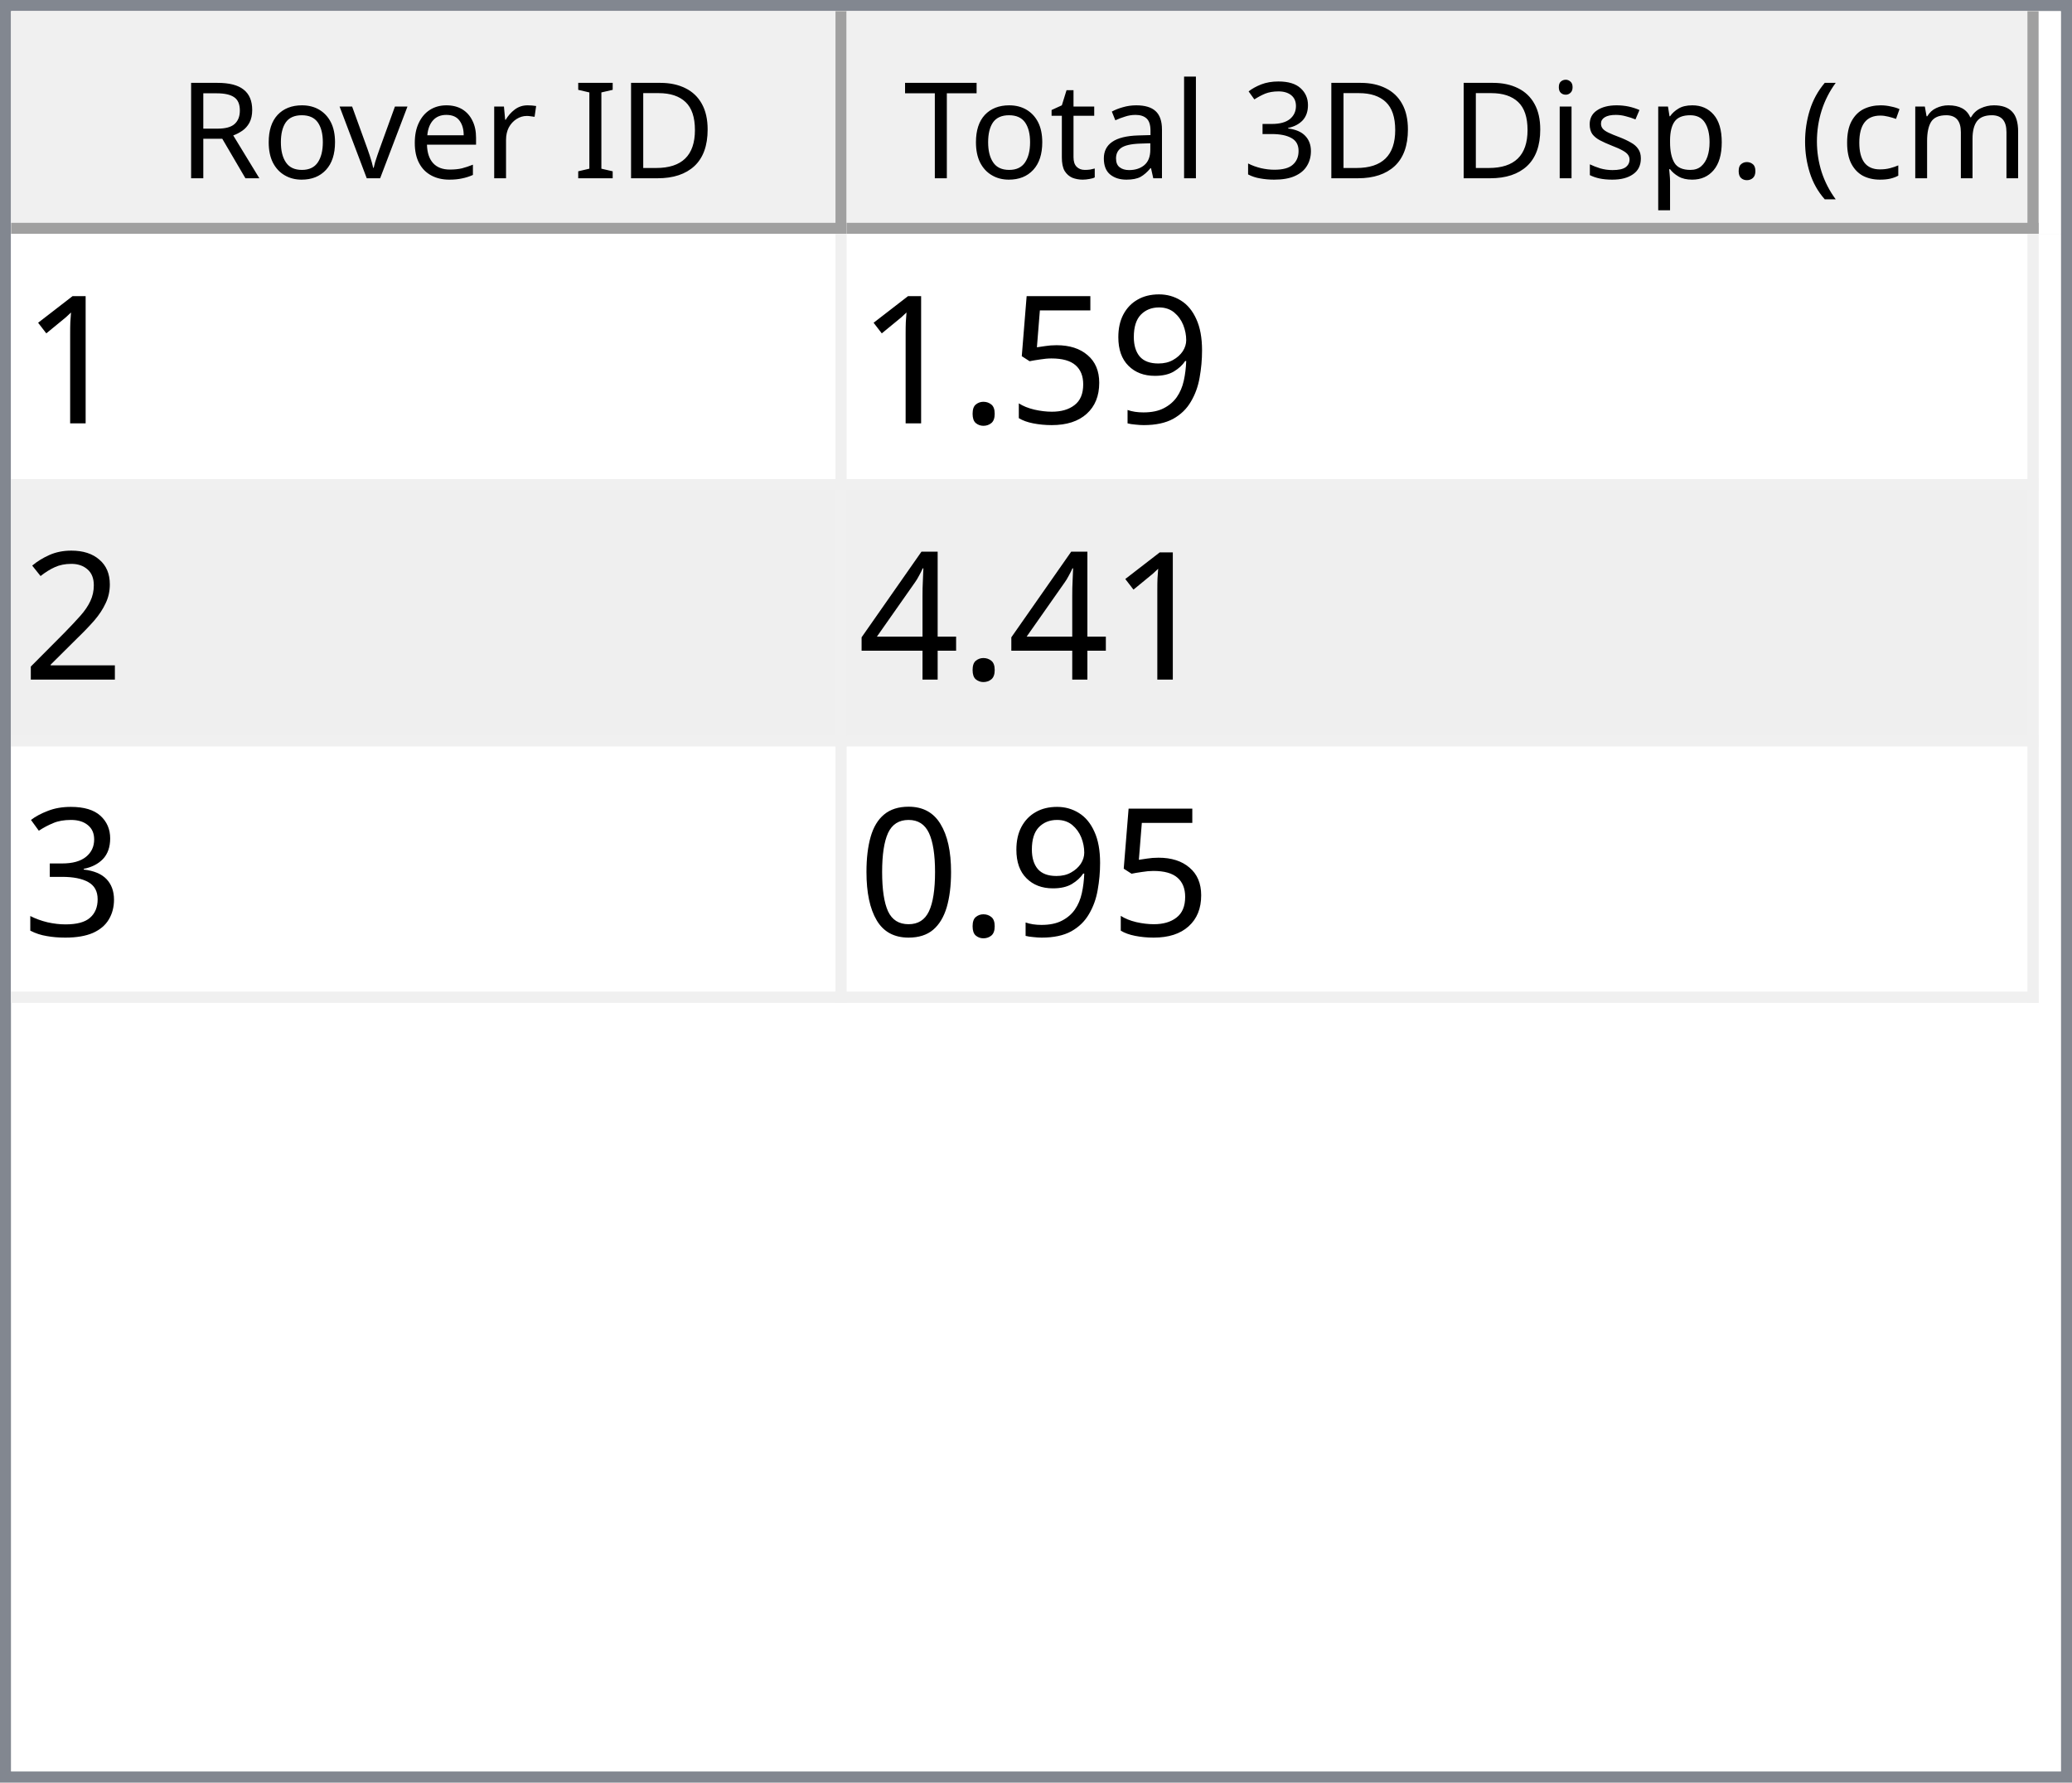
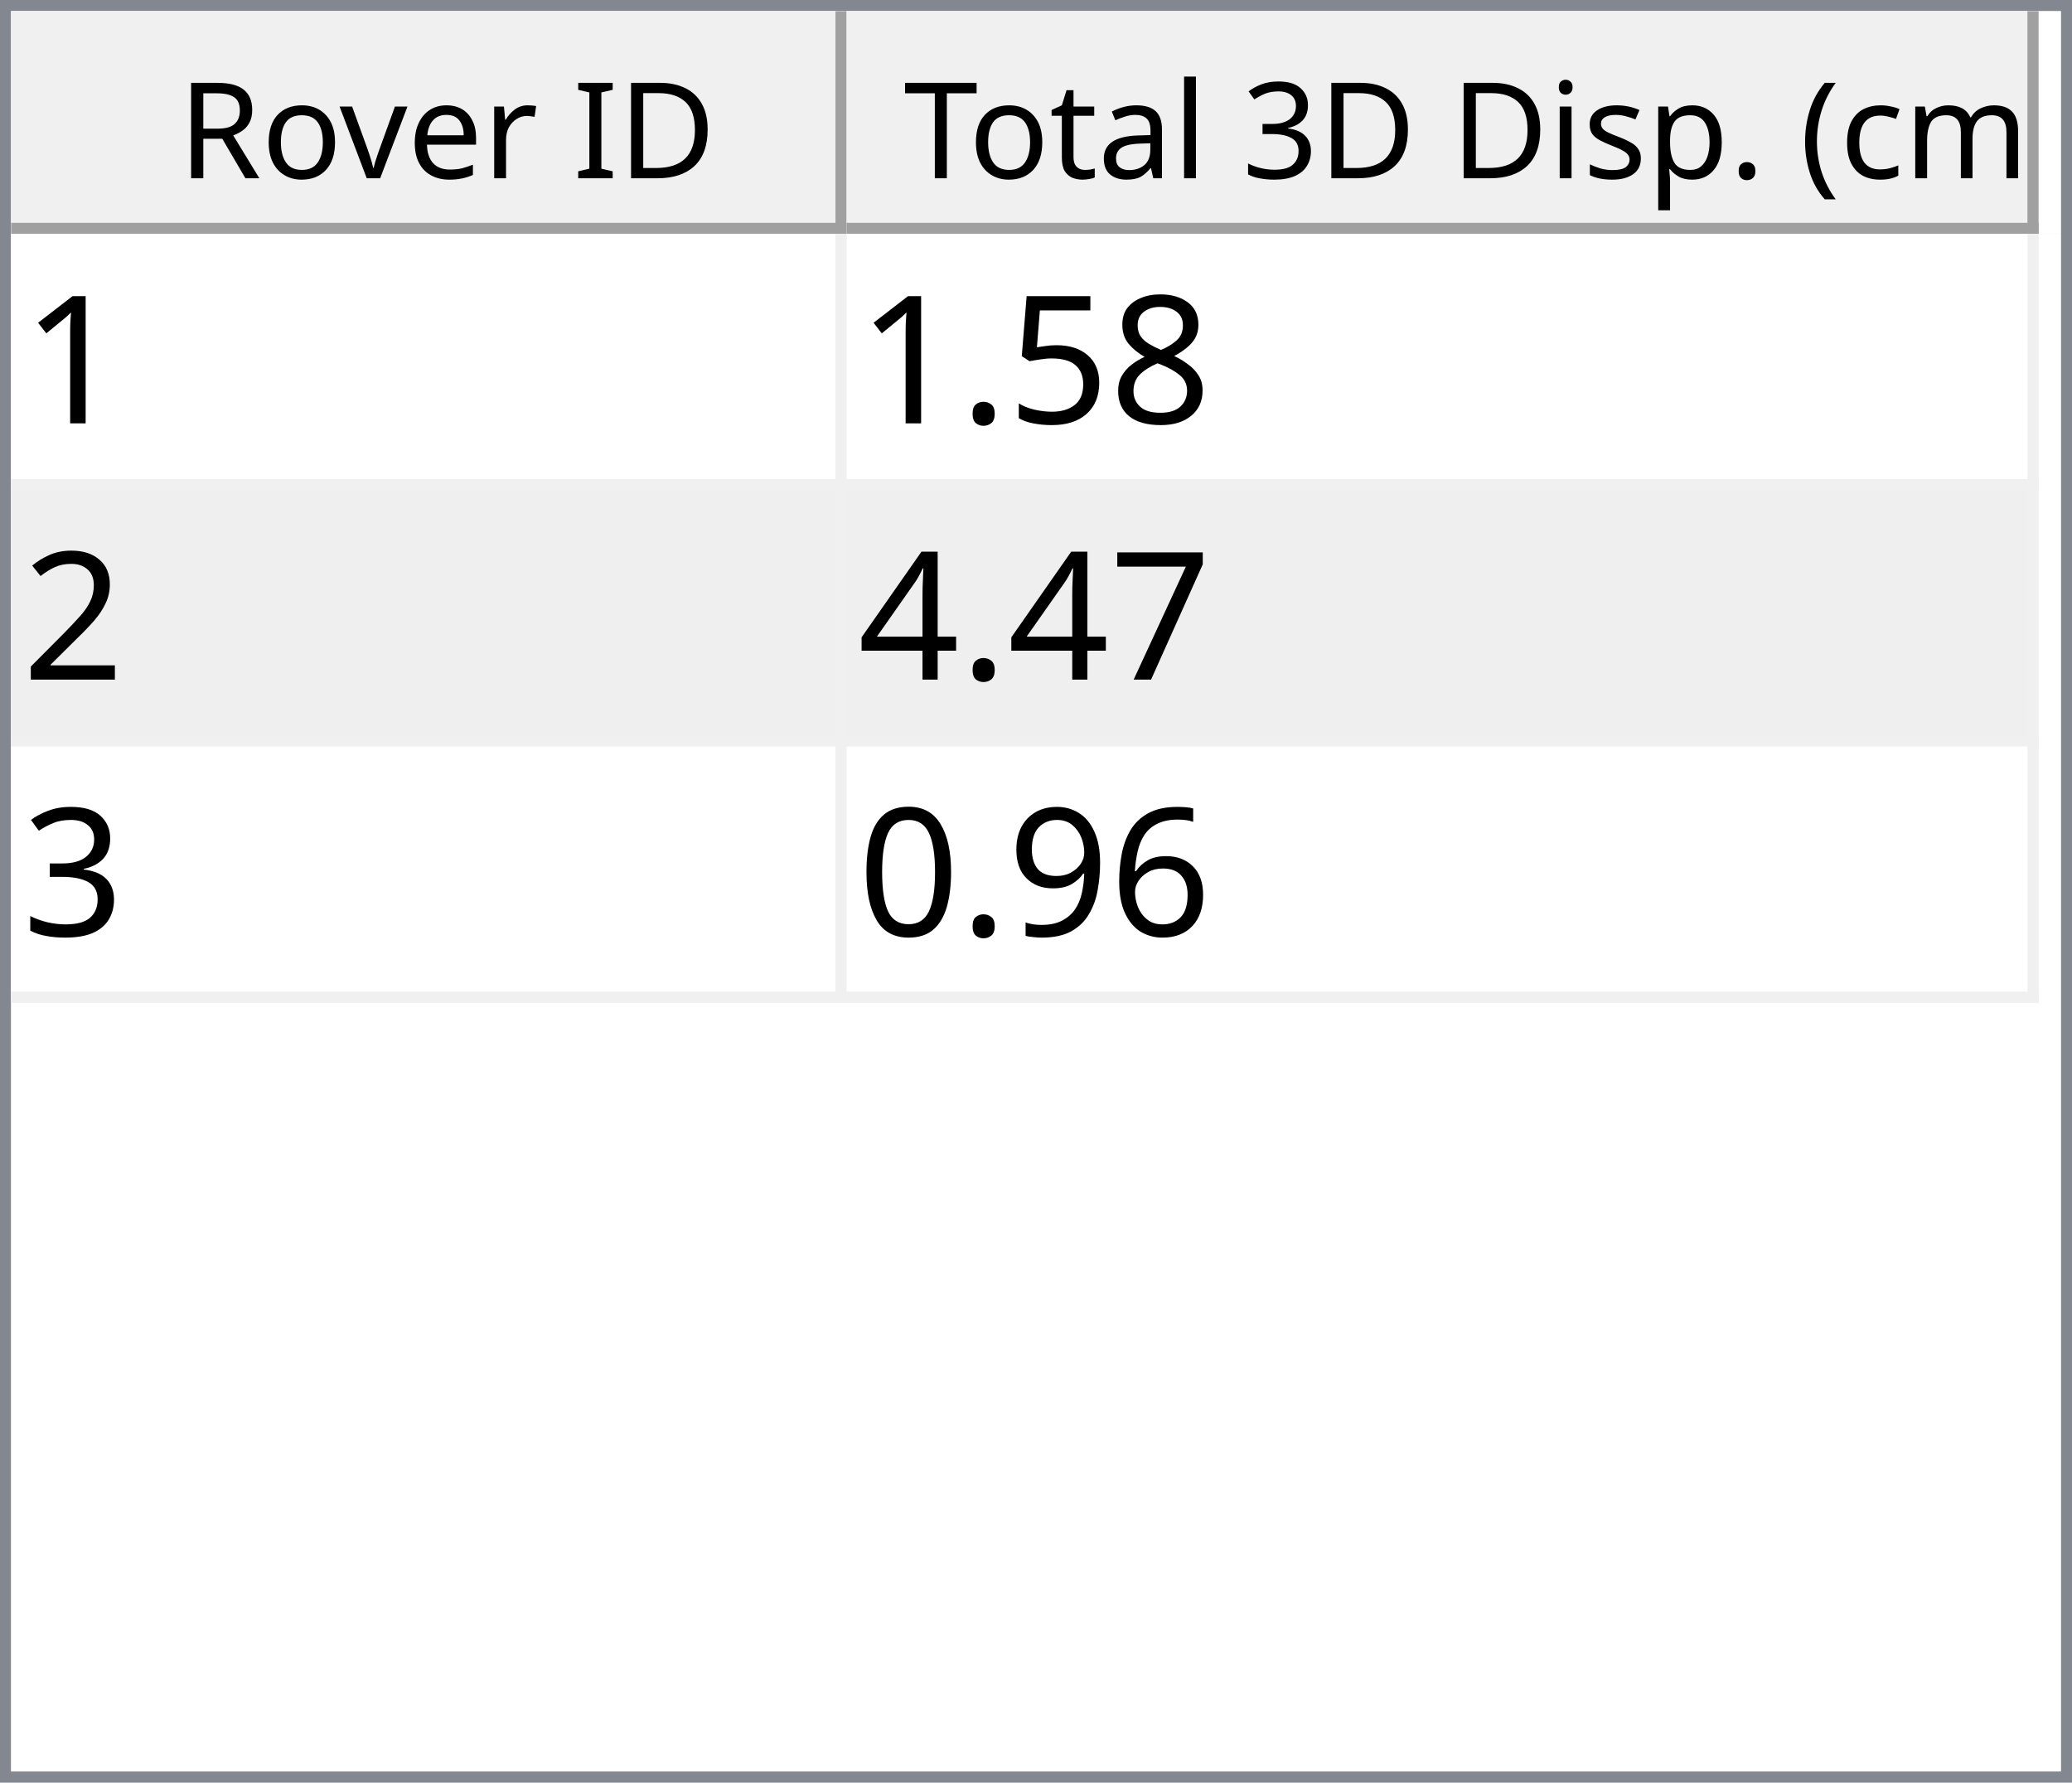
<svg xmlns="http://www.w3.org/2000/svg" style="fill-opacity:1; color-rendering:auto; color-interpolation:auto; text-rendering:auto; stroke:black; stroke-linecap:square; stroke-miterlimit:10; shape-rendering:auto; stroke-opacity:1; fill:black; stroke-dasharray:none; font-weight:normal; stroke-width:1; font-family:'Dialog'; font-style:normal; stroke-linejoin:miter; font-size:12px; stroke-dashoffset:0; image-rendering:auto;" width="186" height="160">
  <defs id="genericDefs" />
  <g>
    <defs id="defs1">
      <clipPath clipPathUnits="userSpaceOnUse" id="clipPath1">
        <path d="M0 0 L186 0 L186 160 L0 160 L0 0 Z" />
      </clipPath>
      <clipPath clipPathUnits="userSpaceOnUse" id="clipPath2">
        <path d="M0 0 L0 160 L186 160 L186 0 Z" />
      </clipPath>
      <clipPath clipPathUnits="userSpaceOnUse" id="clipPath3">
        <path d="M0 0 L0 20 L184 20 L184 0 Z" />
      </clipPath>
      <clipPath clipPathUnits="userSpaceOnUse" id="clipPath4">
        <path d="M0 0 L0 20 L75 20 L75 0 Z" />
      </clipPath>
      <clipPath clipPathUnits="userSpaceOnUse" id="clipPath5">
        <path d="M1 1 L1 19 L74 19 L74 1 Z" />
      </clipPath>
      <clipPath clipPathUnits="userSpaceOnUse" id="clipPath6">
        <path d="M0 0 L0 18 L73 18 L73 0 Z" />
      </clipPath>
      <clipPath clipPathUnits="userSpaceOnUse" id="clipPath7">
        <path d="M-0.5 -0.5 L-0.5 19.5 L74.5 19.5 L74.5 -0.5 Z" />
      </clipPath>
      <clipPath clipPathUnits="userSpaceOnUse" id="clipPath8">
        <path d="M0 0 L0 20 L107 20 L107 0 Z" />
      </clipPath>
      <clipPath clipPathUnits="userSpaceOnUse" id="clipPath9">
        <path d="M1 1 L1 19 L106 19 L106 1 Z" />
      </clipPath>
      <clipPath clipPathUnits="userSpaceOnUse" id="clipPath10">
        <path d="M0 0 L0 18 L105 18 L105 0 Z" />
      </clipPath>
      <clipPath clipPathUnits="userSpaceOnUse" id="clipPath11">
        <path d="M-0.5 -0.5 L-0.5 19.5 L106.5 19.5 L106.5 -0.5 Z" />
      </clipPath>
      <clipPath clipPathUnits="userSpaceOnUse" id="clipPath12">
        <path d="M0 0 L0 138 L184 138 L184 0 Z" />
      </clipPath>
      <clipPath clipPathUnits="userSpaceOnUse" id="clipPath13">
        <path d="M0 0 L0 69 L182 69 L182 0 Z" />
      </clipPath>
      <clipPath clipPathUnits="userSpaceOnUse" id="clipPath14">
        <path d="M-0.5 -0.5 L-0.5 68.5 L181.5 68.5 L181.5 -0.5 Z" />
      </clipPath>
      <clipPath clipPathUnits="userSpaceOnUse" id="clipPath15">
        <path d="M0 0 L0 22 L74 22 L74 0 Z" />
      </clipPath>
      <clipPath clipPathUnits="userSpaceOnUse" id="clipPath16">
        <path d="M0 0 L0 22 L106 22 L106 0 Z" />
      </clipPath>
      <font horiz-adv-x="64.551" id="font1">
        <font-face ascent="107.91" descent="25.098" units-per-em="100" style="font-style:normal; font-family:Segoe UI; font-weight:normal;" />
        <missing-glyph horiz-adv-x="64.551" d="M8.109 0 L8.109 68.266 L56.453 68.266 L56.453 0 L8.109 0 ZM15.328 7.234 L49.219 7.234 L49.219 61.031 L15.328 61.031 L15.328 7.234 Z" />
        <glyph unicode="D" horiz-adv-x="70.117" d="M9.188 0 L9.188 70.016 L28.516 70.016 Q65.531 70.016 65.531 35.891 Q65.531 19.672 55.25 9.836 Q44.969 0 27.734 0 L9.188 0 ZM17.391 62.594 L17.391 7.422 L27.828 7.422 Q41.609 7.422 49.273 14.797 Q56.938 22.172 56.938 35.688 Q56.938 62.594 28.328 62.594 L17.391 62.594 Z" />
        <glyph unicode="I" horiz-adv-x="26.611" d="M17.391 0 L9.188 0 L9.188 70.016 L17.391 70.016 L17.391 0 Z" />
        <glyph unicode=" " horiz-adv-x="27.393" d="" />
        <glyph unicode="r" horiz-adv-x="34.766" d="M34.188 41.891 Q32.078 43.5 28.125 43.5 Q23 43.5 19.555 38.672 Q16.109 33.844 16.109 25.484 L16.109 0 L8.109 0 L8.109 50 L16.109 50 L16.109 39.703 L16.312 39.703 Q18.016 44.969 21.531 47.922 Q25.047 50.875 29.391 50.875 Q32.516 50.875 34.188 50.203 L34.188 41.891 Z" />
        <glyph unicode="e" horiz-adv-x="52.295" d="M48.297 23 L12.984 23 Q13.188 14.656 17.484 10.109 Q21.781 5.562 29.297 5.562 Q37.75 5.562 44.828 11.141 L44.828 3.609 Q38.234 -1.172 27.391 -1.172 Q16.797 -1.172 10.742 5.641 Q4.688 12.453 4.688 24.812 Q4.688 36.469 11.305 43.82 Q17.922 51.172 27.734 51.172 Q37.547 51.172 42.922 44.828 Q48.297 38.484 48.297 27.203 L48.297 23 ZM40.094 29.781 Q40.047 36.719 36.75 40.578 Q33.453 44.438 27.594 44.438 Q21.922 44.438 17.969 40.383 Q14.016 36.328 13.094 29.781 L40.094 29.781 Z" />
        <glyph unicode="v" horiz-adv-x="47.9" d="M47.406 50 L27.484 0 L19.625 0 L0.688 50 L9.469 50 L22.172 13.672 Q23.578 9.672 23.922 6.688 L24.125 6.688 Q24.609 10.453 25.688 13.484 L38.969 50 L47.406 50 Z" />
        <glyph unicode="o" horiz-adv-x="58.594" d="M29 -1.172 Q17.922 -1.172 11.305 5.836 Q4.688 12.844 4.688 24.422 Q4.688 37.016 11.57 44.094 Q18.453 51.172 30.172 51.172 Q41.359 51.172 47.633 44.289 Q53.906 37.406 53.906 25.203 Q53.906 13.234 47.141 6.031 Q40.375 -1.172 29 -1.172 ZM29.594 44.438 Q21.875 44.438 17.383 39.188 Q12.891 33.938 12.891 24.703 Q12.891 15.828 17.43 10.695 Q21.969 5.562 29.594 5.562 Q37.359 5.562 41.531 10.594 Q45.703 15.625 45.703 24.906 Q45.703 34.281 41.531 39.359 Q37.359 44.438 29.594 44.438 Z" />
        <glyph unicode="R" horiz-adv-x="59.814" d="M59.375 0 L49.609 0 L37.891 19.625 Q36.281 22.359 34.766 24.289 Q33.25 26.219 31.664 27.438 Q30.078 28.656 28.25 29.219 Q26.422 29.781 24.125 29.781 L17.391 29.781 L17.391 0 L9.188 0 L9.188 70.016 L30.078 70.016 Q34.672 70.016 38.555 68.867 Q42.438 67.719 45.289 65.375 Q48.141 63.031 49.758 59.547 Q51.375 56.062 51.375 51.375 Q51.375 47.703 50.273 44.656 Q49.172 41.609 47.148 39.211 Q45.125 36.812 42.266 35.133 Q39.406 33.453 35.844 32.516 L35.844 32.328 Q37.594 31.547 38.891 30.547 Q40.188 29.547 41.359 28.18 Q42.531 26.812 43.68 25.078 Q44.828 23.344 46.234 21.047 L59.375 0 ZM17.391 62.594 L17.391 37.203 L28.516 37.203 Q31.594 37.203 34.203 38.133 Q36.812 39.062 38.719 40.797 Q40.625 42.531 41.703 45.047 Q42.781 47.562 42.781 50.688 Q42.781 56.297 39.141 59.445 Q35.5 62.594 28.609 62.594 L17.391 62.594 Z" />
        <glyph unicode=")" horiz-adv-x="30.176" d="M8.297 -15.922 L1.172 -15.922 Q16.406 2.344 16.406 26.812 Q16.406 51.469 1.078 70.016 L8.297 70.016 Q23.531 52.156 23.531 26.703 Q23.531 1.375 8.297 -15.922 Z" />
        <glyph unicode="m" horiz-adv-x="86.133" d="M79.109 0 L71.094 0 L71.094 28.719 Q71.094 37.016 68.531 40.727 Q65.969 44.438 59.906 44.438 Q54.781 44.438 51.195 39.75 Q47.609 35.062 47.609 28.516 L47.609 0 L39.594 0 L39.594 29.688 Q39.594 44.438 28.219 44.438 Q22.953 44.438 19.531 40.016 Q16.109 35.594 16.109 28.516 L16.109 0 L8.109 0 L8.109 50 L16.109 50 L16.109 42.094 L16.312 42.094 Q21.625 51.172 31.844 51.172 Q36.969 51.172 40.773 48.312 Q44.578 45.453 46 40.828 Q51.562 51.172 62.594 51.172 Q79.109 51.172 79.109 30.812 L79.109 0 Z" />
        <glyph unicode="c" horiz-adv-x="46.191" d="M42.188 2.297 Q36.422 -1.172 28.516 -1.172 Q17.828 -1.172 11.258 5.789 Q4.688 12.75 4.688 23.828 Q4.688 36.188 11.766 43.68 Q18.844 51.172 30.672 51.172 Q37.25 51.172 42.281 48.734 L42.281 40.531 Q36.719 44.438 30.375 44.438 Q22.703 44.438 17.797 38.945 Q12.891 33.453 12.891 24.516 Q12.891 15.719 17.508 10.641 Q22.125 5.562 29.891 5.562 Q36.422 5.562 42.188 9.906 L42.188 2.297 Z" />
        <glyph unicode="(" horiz-adv-x="30.176" d="M29.109 -15.922 L21.969 -15.922 Q6.844 1.375 6.844 26.703 Q6.844 52.156 21.969 70.016 L29.203 70.016 Q13.875 51.469 13.875 26.812 Q13.875 2.344 29.109 -15.922 Z" />
        <glyph unicode="." horiz-adv-x="21.68" d="M10.891 -1.078 Q8.641 -1.078 7.055 0.539 Q5.469 2.156 5.469 4.391 Q5.469 6.641 7.055 8.273 Q8.641 9.906 10.891 9.906 Q13.188 9.906 14.797 8.273 Q16.406 6.641 16.406 4.391 Q16.406 2.156 14.797 0.539 Q13.188 -1.078 10.891 -1.078 Z" />
        <glyph unicode="p" horiz-adv-x="58.789" d="M16.312 7.234 L16.109 7.234 L16.109 -23 L8.109 -23 L8.109 50 L16.109 50 L16.109 41.219 L16.312 41.219 Q22.219 51.172 33.594 51.172 Q43.266 51.172 48.688 44.461 Q54.109 37.75 54.109 26.469 Q54.109 13.922 48 6.375 Q41.891 -1.172 31.297 -1.172 Q21.578 -1.172 16.312 7.234 ZM16.109 27.391 L16.109 20.406 Q16.109 14.203 20.141 9.883 Q24.172 5.562 30.375 5.562 Q37.641 5.562 41.773 11.133 Q45.906 16.703 45.906 26.609 Q45.906 34.969 42.047 39.703 Q38.188 44.438 31.594 44.438 Q24.609 44.438 20.359 39.578 Q16.109 34.719 16.109 27.391 Z" />
        <glyph unicode="s" horiz-adv-x="42.432" d="M5.078 1.812 L5.078 10.406 Q11.625 5.562 19.484 5.562 Q30.031 5.562 30.031 12.594 Q30.031 14.594 29.125 15.992 Q28.219 17.391 26.68 18.461 Q25.141 19.531 23.07 20.383 Q21 21.234 18.609 22.172 Q15.281 23.484 12.766 24.828 Q10.25 26.172 8.57 27.859 Q6.891 29.547 6.031 31.695 Q5.172 33.844 5.172 36.719 Q5.172 40.234 6.789 42.945 Q8.406 45.656 11.086 47.484 Q13.766 49.312 17.211 50.242 Q20.656 51.172 24.312 51.172 Q30.812 51.172 35.938 48.922 L35.938 40.828 Q30.422 44.438 23.25 44.438 Q21 44.438 19.195 43.922 Q17.391 43.406 16.094 42.477 Q14.797 41.547 14.086 40.258 Q13.375 38.969 13.375 37.406 Q13.375 35.453 14.086 34.133 Q14.797 32.812 16.164 31.789 Q17.531 30.766 19.484 29.938 Q21.438 29.109 23.922 28.125 Q27.25 26.859 29.883 25.516 Q32.516 24.172 34.375 22.484 Q36.234 20.797 37.234 18.602 Q38.234 16.406 38.234 13.375 Q38.234 9.672 36.602 6.938 Q34.969 4.203 32.234 2.398 Q29.5 0.594 25.93 -0.289 Q22.359 -1.172 18.453 -1.172 Q10.75 -1.172 5.078 1.812 Z" />
        <glyph unicode="i" horiz-adv-x="24.219" d="M12.203 62.703 Q10.062 62.703 8.547 64.164 Q7.031 65.625 7.031 67.875 Q7.031 70.125 8.547 71.609 Q10.062 73.094 12.203 73.094 Q14.406 73.094 15.945 71.609 Q17.484 70.125 17.484 67.875 Q17.484 65.719 15.945 64.211 Q14.406 62.703 12.203 62.703 ZM16.109 0 L8.109 0 L8.109 50 L16.109 50 L16.109 0 Z" />
        <glyph unicode="3" horiz-adv-x="53.906" d="M46.531 19.828 Q46.531 15.094 44.75 11.211 Q42.969 7.328 39.719 4.57 Q36.469 1.812 31.93 0.297 Q27.391 -1.219 21.922 -1.219 Q11.922 -1.219 6 2.594 L6 11.188 Q13.094 5.609 22.219 5.609 Q25.875 5.609 28.828 6.539 Q31.781 7.469 33.906 9.227 Q36.031 10.984 37.18 13.477 Q38.328 15.969 38.328 19.094 Q38.328 32.812 18.797 32.812 L12.984 32.812 L12.984 39.594 L18.5 39.594 Q35.797 39.594 35.797 52.484 Q35.797 64.406 22.609 64.406 Q15.188 64.406 8.688 59.422 L8.688 67.188 Q15.375 71.188 24.609 71.188 Q29 71.188 32.57 69.969 Q36.141 68.75 38.68 66.555 Q41.219 64.359 42.609 61.281 Q44 58.203 44 54.5 Q44 40.672 30.031 36.719 L30.031 36.531 Q33.594 36.141 36.625 34.797 Q39.656 33.453 41.852 31.305 Q44.047 29.156 45.289 26.25 Q46.531 23.344 46.531 19.828 Z" />
        <glyph unicode="l" horiz-adv-x="24.219" d="M16.109 0 L8.109 0 L8.109 74.031 L16.109 74.031 L16.109 0 Z" />
        <glyph unicode="a" horiz-adv-x="50.879" d="M43.891 0 L35.891 0 L35.891 7.812 L35.688 7.812 Q30.469 -1.172 20.312 -1.172 Q12.844 -1.172 8.617 2.781 Q4.391 6.734 4.391 13.281 Q4.391 27.297 20.906 29.594 L35.891 31.688 Q35.891 44.438 25.594 44.438 Q16.547 44.438 9.281 38.281 L9.281 46.484 Q16.656 51.172 26.266 51.172 Q43.891 51.172 43.891 32.516 L43.891 0 ZM35.891 25.297 L23.828 23.641 Q18.266 22.859 15.43 20.875 Q12.594 18.891 12.594 13.875 Q12.594 10.203 15.211 7.883 Q17.828 5.562 22.172 5.562 Q28.125 5.562 32.008 9.742 Q35.891 13.922 35.891 20.312 L35.891 25.297 Z" />
        <glyph unicode="t" horiz-adv-x="33.887" d="M31.297 0.484 Q28.469 -1.078 23.828 -1.078 Q10.688 -1.078 10.688 13.578 L10.688 43.172 L2.094 43.172 L2.094 50 L10.688 50 L10.688 62.203 L18.703 64.797 L18.703 50 L31.297 50 L31.297 43.172 L18.703 43.172 L18.703 14.984 Q18.703 9.969 20.414 7.82 Q22.125 5.672 26.078 5.672 Q29.109 5.672 31.297 7.328 L31.297 0.484 Z" />
        <glyph unicode="T" horiz-adv-x="52.393" d="M50.594 62.594 L30.375 62.594 L30.375 0 L22.172 0 L22.172 62.594 L2 62.594 L2 70.016 L50.594 70.016 L50.594 62.594 Z" />
      </font>
      <font horiz-adv-x="75.0" id="font2">
        <font-face ascent="100.537" descent="21.973" units-per-em="100" style="font-style:normal; font-family:sans-serif; font-weight:normal;" />
        <missing-glyph horiz-adv-x="75.0" d="M12.5 0 L12.5 62.5 L62.5 62.5 L62.5 0 L12.5 0 ZM14.062 1.562 L60.938 1.562 L60.938 60.938 L14.062 60.938 L14.062 1.562 Z" />
        <glyph unicode="1" horiz-adv-x="55.615" d="M37.25 0 L28.469 0 L28.469 56 Q25.297 52.984 20.141 49.953 Q14.984 46.922 10.891 45.406 L10.891 53.906 Q18.266 57.375 23.781 62.305 Q29.297 67.234 31.594 71.875 L37.25 71.875 L37.25 0 Z" />
-         <glyph unicode="9" horiz-adv-x="55.615" d="M5.469 16.547 L13.922 17.328 Q14.984 11.375 18.016 8.688 Q21.047 6 25.781 6 Q29.828 6 32.883 7.859 Q35.938 9.719 37.891 12.82 Q39.844 15.922 41.164 21.195 Q42.484 26.469 42.484 31.938 Q42.484 32.516 42.438 33.688 Q39.797 29.5 35.234 26.883 Q30.672 24.266 25.344 24.266 Q16.453 24.266 10.305 30.711 Q4.156 37.156 4.156 47.703 Q4.156 58.594 10.578 65.234 Q17 71.875 26.656 71.875 Q33.641 71.875 39.43 68.117 Q45.219 64.359 48.219 57.398 Q51.219 50.438 51.219 37.25 Q51.219 23.531 48.242 15.406 Q45.266 7.281 39.383 3.031 Q33.5 -1.219 25.594 -1.219 Q17.188 -1.219 11.867 3.445 Q6.547 8.109 5.469 16.547 ZM41.453 48.141 Q41.453 55.719 37.43 60.156 Q33.406 64.594 27.734 64.594 Q21.875 64.594 17.531 59.812 Q13.188 55.031 13.188 47.406 Q13.188 40.578 17.312 36.305 Q21.438 32.031 27.484 32.031 Q33.594 32.031 37.523 36.305 Q41.453 40.578 41.453 48.141 Z" />
+         <glyph unicode="8" horiz-adv-x="55.615" d="M17.672 38.812 Q12.203 40.828 9.57 44.539 Q6.938 48.25 6.938 53.422 Q6.938 61.234 12.555 66.555 Q18.172 71.875 27.484 71.875 Q36.859 71.875 42.578 66.43 Q48.297 60.984 48.297 53.172 Q48.297 48.188 45.68 44.508 Q43.062 40.828 37.75 38.812 Q44.344 36.672 47.781 31.883 Q51.219 27.094 51.219 20.453 Q51.219 11.281 44.727 5.031 Q38.234 -1.219 27.641 -1.219 Q17.047 -1.219 10.547 5.055 Q4.047 11.328 4.047 20.703 Q4.047 27.688 7.594 32.398 Q11.141 37.109 17.672 38.812 ZM15.922 53.719 Q15.922 48.641 19.195 45.414 Q22.469 42.188 27.688 42.188 Q32.766 42.188 36.016 45.383 Q39.266 48.578 39.266 53.219 Q39.266 58.062 35.914 61.359 Q32.562 64.656 27.594 64.656 Q22.562 64.656 19.242 61.43 Q15.922 58.203 15.922 53.719 ZM13.094 20.656 Q13.094 16.891 14.875 13.375 Q16.656 9.859 20.172 7.93 Q23.688 6 27.734 6 Q34.031 6 38.133 10.055 Q42.234 14.109 42.234 20.359 Q42.234 26.703 38.016 30.859 Q33.797 35.016 27.438 35.016 Q21.234 35.016 17.164 30.914 Q13.094 26.812 13.094 20.656 Z" />
        <glyph unicode="5" horiz-adv-x="55.615" d="M4.156 18.75 L13.375 19.531 Q14.406 12.797 18.141 9.398 Q21.875 6 27.156 6 Q33.5 6 37.891 10.789 Q42.281 15.578 42.281 23.484 Q42.281 31 38.062 35.352 Q33.844 39.703 27 39.703 Q22.75 39.703 19.336 37.773 Q15.922 35.844 13.969 32.766 L5.719 33.844 L12.641 70.609 L48.25 70.609 L48.25 62.203 L19.672 62.203 L15.828 42.969 Q22.266 47.469 29.344 47.469 Q38.719 47.469 45.164 40.969 Q51.609 34.469 51.609 24.266 Q51.609 14.547 45.953 7.469 Q39.062 -1.219 27.156 -1.219 Q17.391 -1.219 11.211 4.25 Q5.031 9.719 4.156 18.75 Z" />
        <glyph unicode="." horiz-adv-x="27.783" d="M9.078 0 L9.078 10.016 L19.094 10.016 L19.094 0 L9.078 0 Z" />
        <glyph unicode="2" horiz-adv-x="55.615" d="M50.344 8.453 L50.344 0 L3.031 0 Q2.938 3.172 4.047 6.109 Q5.859 10.938 9.836 15.625 Q13.812 20.312 21.344 26.469 Q33.016 36.031 37.117 41.625 Q41.219 47.219 41.219 52.203 Q41.219 57.422 37.477 61.008 Q33.734 64.594 27.734 64.594 Q21.391 64.594 17.578 60.789 Q13.766 56.984 13.719 50.25 L4.688 51.172 Q5.609 61.281 11.664 66.578 Q17.719 71.875 27.938 71.875 Q38.234 71.875 44.242 66.164 Q50.25 60.453 50.25 52 Q50.25 47.703 48.492 43.555 Q46.734 39.406 42.656 34.812 Q38.578 30.219 29.109 22.219 Q21.188 15.578 18.945 13.211 Q16.703 10.844 15.234 8.453 L50.344 8.453 Z" />
+         <glyph unicode="7" horiz-adv-x="55.615" d="M4.734 62.203 L4.734 70.656 L51.078 70.656 L51.078 63.812 Q44.234 56.547 37.523 44.484 Q30.812 32.422 27.156 19.672 Q24.516 10.688 23.781 0 L14.75 0 Q14.891 8.453 18.062 20.414 Q21.234 32.375 27.172 43.484 Q33.109 54.594 39.797 62.203 L4.734 62.203 Z" />
        <glyph unicode="4" horiz-adv-x="55.615" d="M32.328 0 L32.328 17.141 L1.266 17.141 L1.266 25.203 L33.938 71.578 L41.109 71.578 L41.109 25.203 L50.781 25.203 L50.781 17.141 L41.109 17.141 L41.109 0 L32.328 0 ZM32.328 25.203 L32.328 57.469 L9.906 25.203 L32.328 25.203 Z" />
        <glyph unicode="3" horiz-adv-x="55.615" d="M4.203 18.891 L12.984 20.062 Q14.5 12.594 18.141 9.297 Q21.781 6 27 6 Q33.203 6 37.477 10.297 Q41.75 14.594 41.75 20.953 Q41.75 27 37.797 30.93 Q33.844 34.859 27.734 34.859 Q25.25 34.859 21.531 33.891 L22.516 41.609 Q23.391 41.5 23.922 41.5 Q29.547 41.5 34.039 44.43 Q38.531 47.359 38.531 53.469 Q38.531 58.297 35.258 61.477 Q31.984 64.656 26.812 64.656 Q21.688 64.656 18.266 61.43 Q14.844 58.203 13.875 51.766 L5.078 53.328 Q6.688 62.156 12.398 67.016 Q18.109 71.875 26.609 71.875 Q32.469 71.875 37.398 69.359 Q42.328 66.844 44.945 62.5 Q47.562 58.156 47.562 53.266 Q47.562 48.641 45.07 44.828 Q42.578 41.016 37.703 38.766 Q44.047 37.312 47.562 32.695 Q51.078 28.078 51.078 21.141 Q51.078 11.766 44.242 5.25 Q37.406 -1.266 26.953 -1.266 Q17.531 -1.266 11.305 4.352 Q5.078 9.969 4.203 18.891 Z" />
+         <glyph unicode="6" horiz-adv-x="55.615" d="M49.75 54.047 L41.016 53.375 Q39.844 58.547 37.703 60.891 Q34.125 64.656 28.906 64.656 Q24.703 64.656 21.531 62.312 Q17.391 59.281 14.992 53.469 Q12.594 47.656 12.5 36.922 Q15.672 41.75 20.266 44.094 Q24.859 46.438 29.891 46.438 Q38.672 46.438 44.852 39.969 Q51.031 33.5 51.031 23.25 Q51.031 16.5 48.125 10.719 Q45.219 4.938 40.141 1.859 Q35.062 -1.219 28.609 -1.219 Q17.625 -1.219 10.695 6.859 Q3.766 14.938 3.766 33.5 Q3.766 54.25 11.422 63.672 Q18.109 71.875 29.438 71.875 Q37.891 71.875 43.289 67.141 Q48.688 62.406 49.75 54.047 ZM13.875 23.188 Q13.875 18.656 15.797 14.508 Q17.719 10.359 21.188 8.18 Q24.656 6 28.469 6 Q34.031 6 38.039 10.492 Q42.047 14.984 42.047 22.703 Q42.047 30.125 38.086 34.398 Q34.125 38.672 28.125 38.672 Q22.172 38.672 18.023 34.398 Q13.875 30.125 13.875 23.188 Z" />
+         <glyph unicode="9" horiz-adv-x="55.615" d="M5.469 16.547 L13.922 17.328 Q14.984 11.375 18.016 8.688 Q21.047 6 25.781 6 Q29.828 6 32.883 7.859 Q35.938 9.719 37.891 12.82 Q39.844 15.922 41.164 21.195 Q42.484 26.469 42.484 31.938 Q42.484 32.516 42.438 33.688 Q39.797 29.5 35.234 26.883 Q30.672 24.266 25.344 24.266 Q16.453 24.266 10.305 30.711 Q4.156 37.156 4.156 47.703 Q4.156 58.594 10.578 65.234 Q17 71.875 26.656 71.875 Q33.641 71.875 39.43 68.117 Q45.219 64.359 48.219 57.398 Q51.219 50.438 51.219 37.25 Q51.219 23.531 48.242 15.406 Q45.266 7.281 39.383 3.031 Q33.5 -1.219 25.594 -1.219 Q17.188 -1.219 11.867 3.445 Q6.547 8.109 5.469 16.547 ZM41.453 48.141 Q41.453 55.719 37.43 60.156 Q33.406 64.594 27.734 64.594 Q21.875 64.594 17.531 59.812 Q13.188 55.031 13.188 47.406 Q13.188 40.578 17.312 36.305 Q21.438 32.031 27.484 32.031 Q33.594 32.031 37.523 36.305 Q41.453 40.578 41.453 48.141 Z" />
        <glyph unicode="0" horiz-adv-x="55.615" d="M4.156 35.297 Q4.156 48 6.766 55.742 Q9.375 63.484 14.523 67.68 Q19.672 71.875 27.484 71.875 Q33.25 71.875 37.594 69.555 Q41.938 67.234 44.773 62.867 Q47.609 58.5 49.219 52.227 Q50.828 45.953 50.828 35.297 Q50.828 22.703 48.242 14.969 Q45.656 7.234 40.508 3.008 Q35.359 -1.219 27.484 -1.219 Q17.141 -1.219 11.234 6.203 Q4.156 15.141 4.156 35.297 ZM13.188 35.297 Q13.188 17.672 17.312 11.836 Q21.438 6 27.484 6 Q33.547 6 37.672 11.859 Q41.797 17.719 41.797 35.297 Q41.797 52.984 37.672 58.789 Q33.547 64.594 27.391 64.594 Q21.344 64.594 17.719 59.469 Q13.188 52.938 13.188 35.297 Z" />
      </font>
    </defs>
    <g style="fill:white; stroke:white;">
      <rect x="0" y="0" width="186" style="clip-path:url(#clipPath1); stroke:none;" height="160" />
    </g>
    <g style="fill:white; text-rendering:optimizeSpeed; color-rendering:optimizeSpeed; image-rendering:optimizeSpeed; shape-rendering:crispEdges; stroke:white; color-interpolation:sRGB;">
      <rect x="0" width="186" height="160" y="0" style="stroke:none;" />
      <path style="stroke:none;" d="M0 160 L186 160 L186 0 L0 0 Z" />
    </g>
    <g style="fill:rgb(240,240,240); font-family:'Segoe UI'; stroke:rgb(240,240,240);">
      <rect x="0" y="0" width="186" style="clip-path:url(#clipPath2); stroke:none;" height="160" />
    </g>
    <g style="fill:rgb(130,135,144); font-family:'Segoe UI'; stroke:rgb(130,135,144);">
      <path d="M0 0 L186 0 L186 160 L0 160 L0 0 ZM1 1 L185 1 L185 159 L1 159 L1 1 Z" style="fill-rule:evenodd; clip-path:url(#clipPath2); stroke:none;" />
    </g>
    <g style="fill:white; font-family:'Segoe UI'; stroke:white;" transform="translate(1,1)">
      <rect x="0" y="0" width="184" style="clip-path:url(#clipPath3); stroke:none;" height="20" />
    </g>
    <g style="fill:rgb(240,240,240); font-family:'Segoe UI'; stroke:rgb(240,240,240);" transform="translate(1,1)">
      <rect x="0" y="0" width="75" style="clip-path:url(#clipPath4); stroke:none;" height="20" />
    </g>
    <g style="font-family:'Segoe UI';" transform="translate(2,2)">
      <text x="14" xml:space="preserve" y="14" style="clip-path:url(#clipPath6); stroke:none;">Rover ID</text>
    </g>
    <g style="fill:rgb(160,160,160); font-family:'Segoe UI'; stroke:rgb(160,160,160); stroke-linejoin:bevel;" transform="translate(1.5,1.5)">
      <line x1="74" x2="74" y1="0" style="fill:none; clip-path:url(#clipPath7);" y2="19" />
    </g>
    <g style="fill:rgb(160,160,160); font-family:'Segoe UI'; stroke:rgb(160,160,160); stroke-linejoin:bevel;" transform="matrix(1,0,0,1,1,1) translate(0.5,0.5)">
      <line x1="0" x2="74" y1="19" style="fill:none; clip-path:url(#clipPath7);" y2="19" />
    </g>
    <g style="fill:rgb(240,240,240); font-family:'Segoe UI'; stroke:rgb(240,240,240);" transform="translate(76,1)">
      <rect x="0" y="0" width="107" style="clip-path:url(#clipPath8); stroke:none;" height="20" />
    </g>
    <g style="font-family:'Segoe UI';" transform="translate(77,2)">
      <text x="1" xml:space="preserve" y="14" style="clip-path:url(#clipPath10); stroke:none;"> Total 3D Disp. (cm)</text>
    </g>
    <g style="fill:rgb(160,160,160); font-family:'Segoe UI'; stroke:rgb(160,160,160); stroke-linejoin:bevel;" transform="translate(76.5,1.5)">
      <line x1="106" x2="106" y1="0" style="fill:none; clip-path:url(#clipPath11);" y2="19" />
    </g>
    <g style="fill:rgb(160,160,160); font-family:'Segoe UI'; stroke:rgb(160,160,160); stroke-linejoin:bevel;" transform="matrix(1,0,0,1,76,1) translate(0.5,0.5)">
      <line x1="0" x2="106" y1="19" style="fill:none; clip-path:url(#clipPath11);" y2="19" />
    </g>
    <g style="fill:white; font-family:'Segoe UI'; stroke:white;" transform="translate(1,21)">
      <rect x="0" y="0" width="184" style="clip-path:url(#clipPath12); stroke:none;" height="138" />
    </g>
    <g style="fill:rgb(240,240,240); font-size:16px; font-family:sans-serif; stroke:rgb(240,240,240);" transform="translate(1,21)">
      <rect x="0" y="0" width="182" style="clip-path:url(#clipPath13); stroke:none;" height="69" />
      <line transform="translate(0.5,0.5)" x1="0" x2="181" y1="22" style="clip-path:url(#clipPath14); fill:none; stroke-linejoin:bevel;" y2="22" />
    </g>
    <g transform="matrix(1,0,0,1,1,21) translate(0.5,0.5)" style="fill:rgb(240,240,240); font-size:16px; font-family:sans-serif; stroke:rgb(240,240,240); stroke-linejoin:bevel;">
      <line x1="0" x2="181" y1="45" style="fill:none; clip-path:url(#clipPath14);" y2="45" />
    </g>
    <g transform="matrix(1,0,0,1,1,21) translate(0.5,0.5)" style="fill:rgb(240,240,240); font-size:16px; font-family:sans-serif; stroke:rgb(240,240,240); stroke-linejoin:bevel;">
      <line x1="0" x2="181" y1="68" style="fill:none; clip-path:url(#clipPath14);" y2="68" />
    </g>
    <g transform="matrix(1,0,0,1,1,21) translate(0.5,0.5)" style="fill:rgb(240,240,240); font-size:16px; font-family:sans-serif; stroke:rgb(240,240,240); stroke-linejoin:bevel;">
      <line x1="74" x2="74" y1="0" style="fill:none; clip-path:url(#clipPath14);" y2="68" />
    </g>
    <g transform="matrix(1,0,0,1,1,21) translate(0.5,0.5)" style="fill:rgb(240,240,240); font-size:16px; font-family:sans-serif; stroke:rgb(240,240,240); stroke-linejoin:bevel;">
      <line x1="181" x2="181" y1="0" style="fill:none; clip-path:url(#clipPath14);" y2="68" />
    </g>
    <g style="fill:white; font-size:16px; font-family:sans-serif; stroke:white;" transform="matrix(1,0,0,1,1,21)">
      <rect x="0" y="0" width="74" style="clip-path:url(#clipPath15); stroke:none;" height="22" />
      <text x="1" y="17" style="fill:black; clip-path:url(#clipPath15); stroke:none;" xml:space="preserve">1</text>
    </g>
    <g style="fill:white; font-size:16px; font-family:sans-serif; stroke:white;" transform="matrix(1,0,0,1,1,21) translate(75,0)">
      <rect x="0" y="0" width="106" style="clip-path:url(#clipPath16); stroke:none;" height="22" />
-       <text x="1" y="17" style="fill:black; clip-path:url(#clipPath16); stroke:none;" xml:space="preserve">1.59</text>
+       <text x="1" y="17" style="fill:black; clip-path:url(#clipPath16); stroke:none;" xml:space="preserve">1.58</text>
    </g>
    <g style="fill:rgb(239,239,239); font-size:16px; font-family:sans-serif; stroke:rgb(239,239,239);" transform="matrix(1,0,0,1,1,21) translate(0,23)">
      <rect x="0" y="0" width="74" style="clip-path:url(#clipPath15); stroke:none;" height="22" />
      <text x="1" y="17" style="fill:black; clip-path:url(#clipPath15); stroke:none;" xml:space="preserve">2</text>
    </g>
    <g style="fill:rgb(239,239,239); font-size:16px; font-family:sans-serif; stroke:rgb(239,239,239);" transform="matrix(1,0,0,1,1,21) translate(75,23)">
      <rect x="0" y="0" width="106" style="clip-path:url(#clipPath16); stroke:none;" height="22" />
-       <text x="1" y="17" style="fill:black; clip-path:url(#clipPath16); stroke:none;" xml:space="preserve">4.41</text>
+       <text x="1" y="17" style="fill:black; clip-path:url(#clipPath16); stroke:none;" xml:space="preserve">4.47</text>
    </g>
    <g style="fill:white; font-size:16px; font-family:sans-serif; stroke:white;" transform="matrix(1,0,0,1,1,21) translate(0,46)">
      <rect x="0" y="0" width="74" style="clip-path:url(#clipPath15); stroke:none;" height="22" />
      <text x="1" y="17" style="fill:black; clip-path:url(#clipPath15); stroke:none;" xml:space="preserve">3</text>
    </g>
    <g style="fill:white; font-size:16px; font-family:sans-serif; stroke:white;" transform="matrix(1,0,0,1,1,21) translate(75,46)">
      <rect x="0" y="0" width="106" style="clip-path:url(#clipPath16); stroke:none;" height="22" />
-       <text x="1" y="17" style="fill:black; clip-path:url(#clipPath16); stroke:none;" xml:space="preserve">0.95</text>
+       <text x="1" y="17" style="fill:black; clip-path:url(#clipPath16); stroke:none;" xml:space="preserve">0.96</text>
    </g>
  </g>
</svg>
